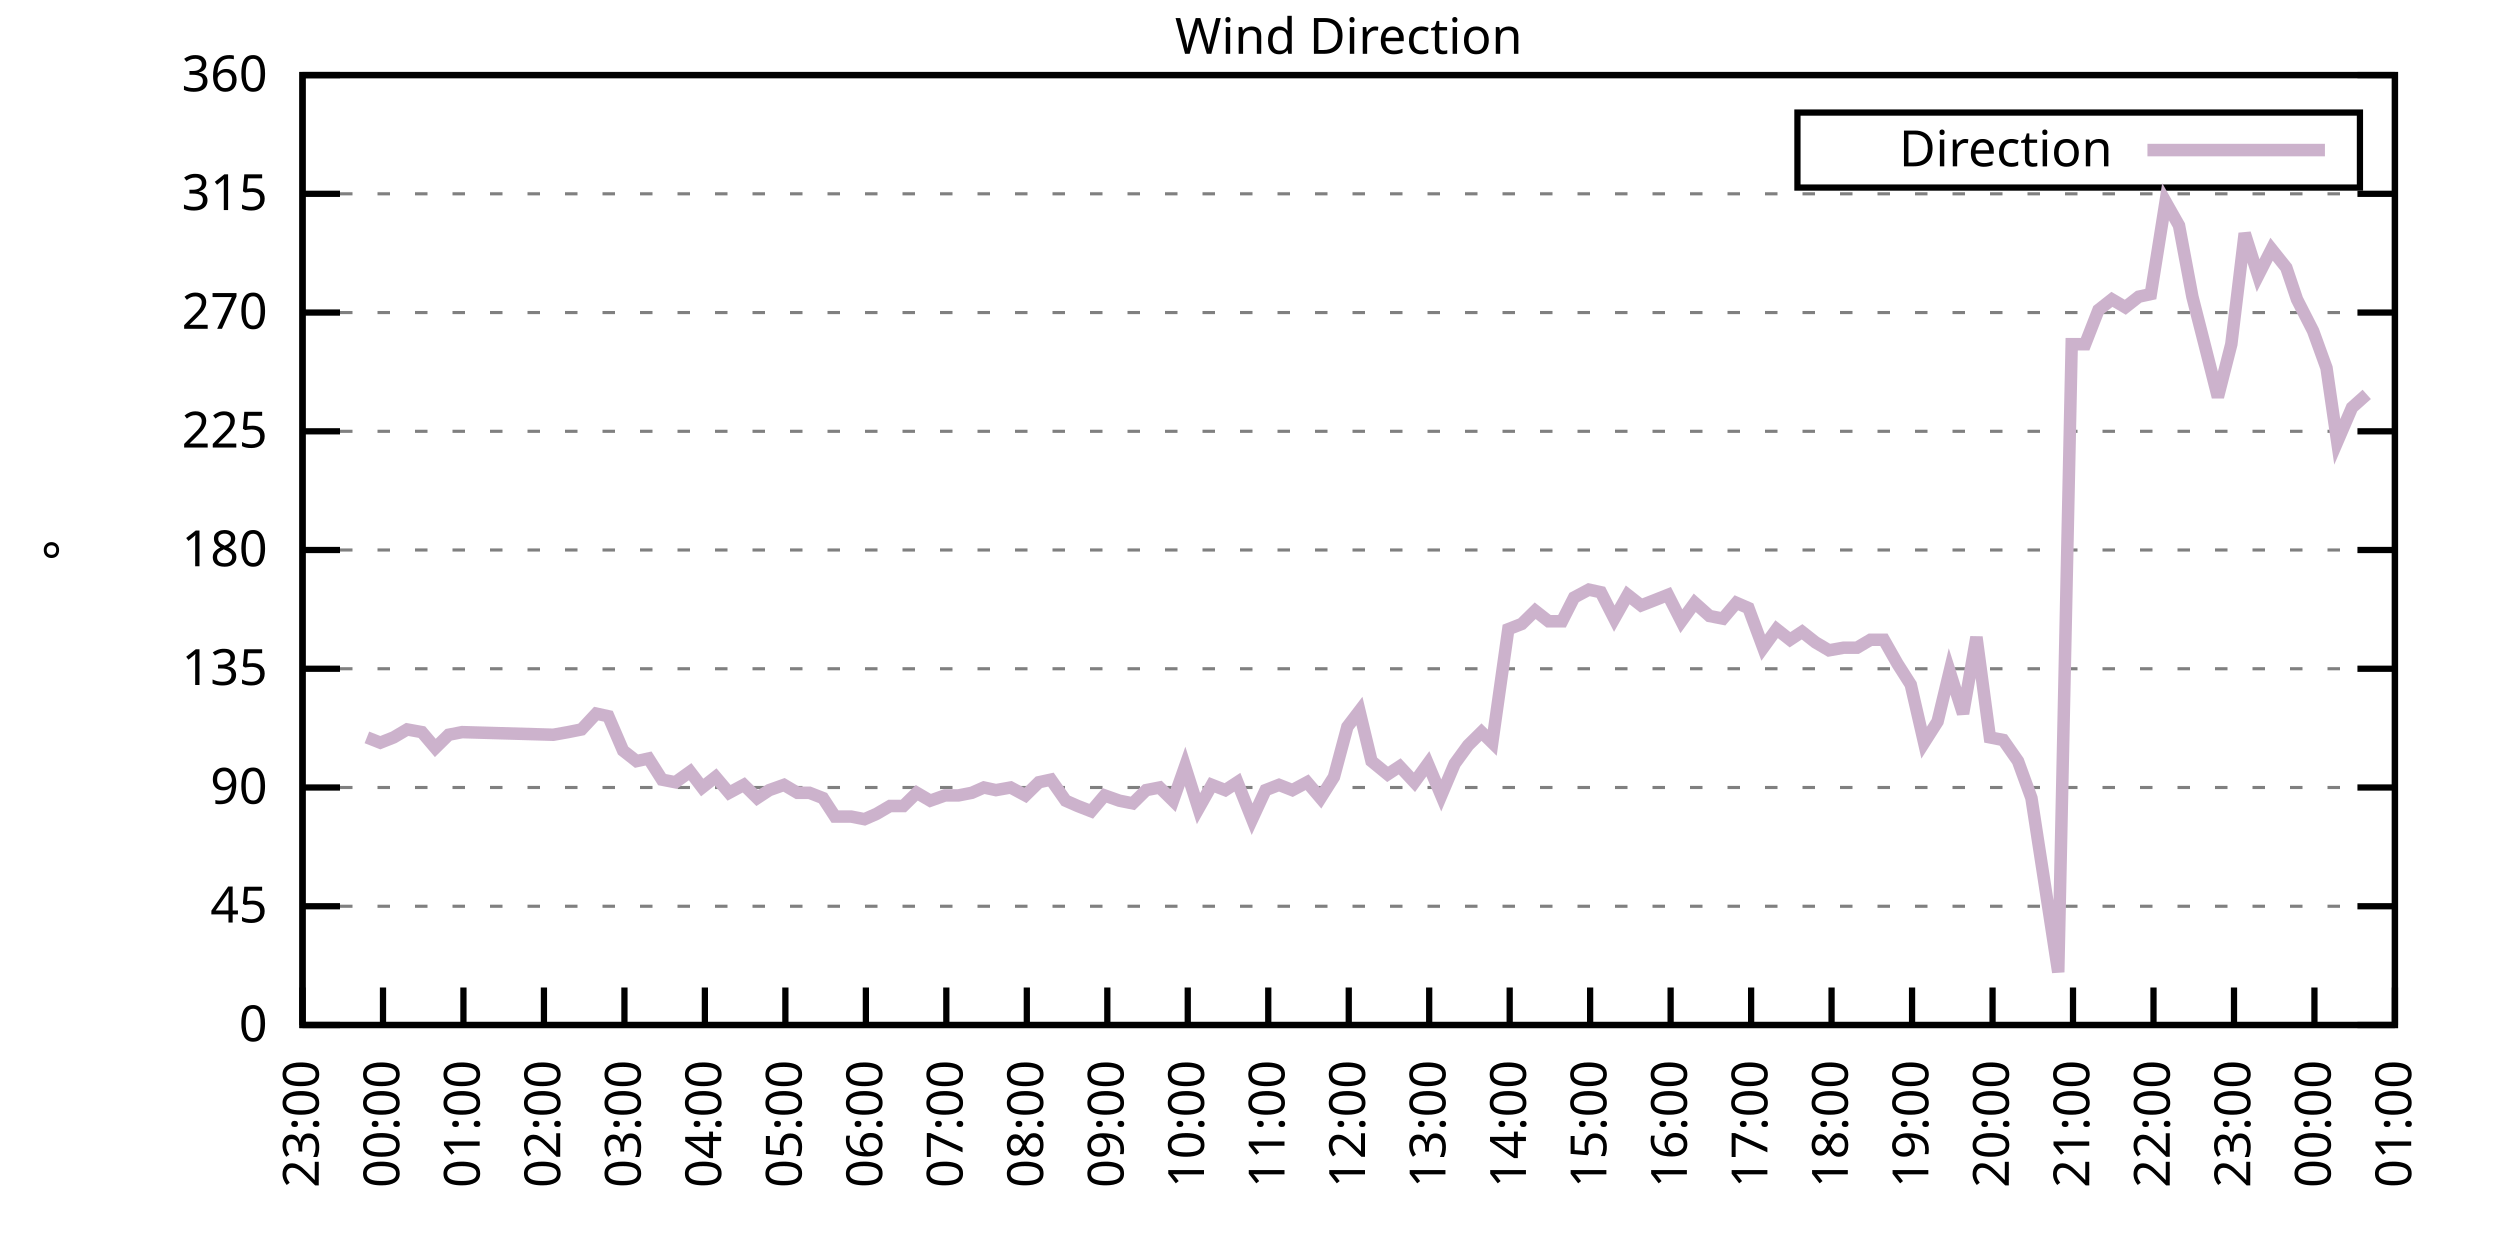
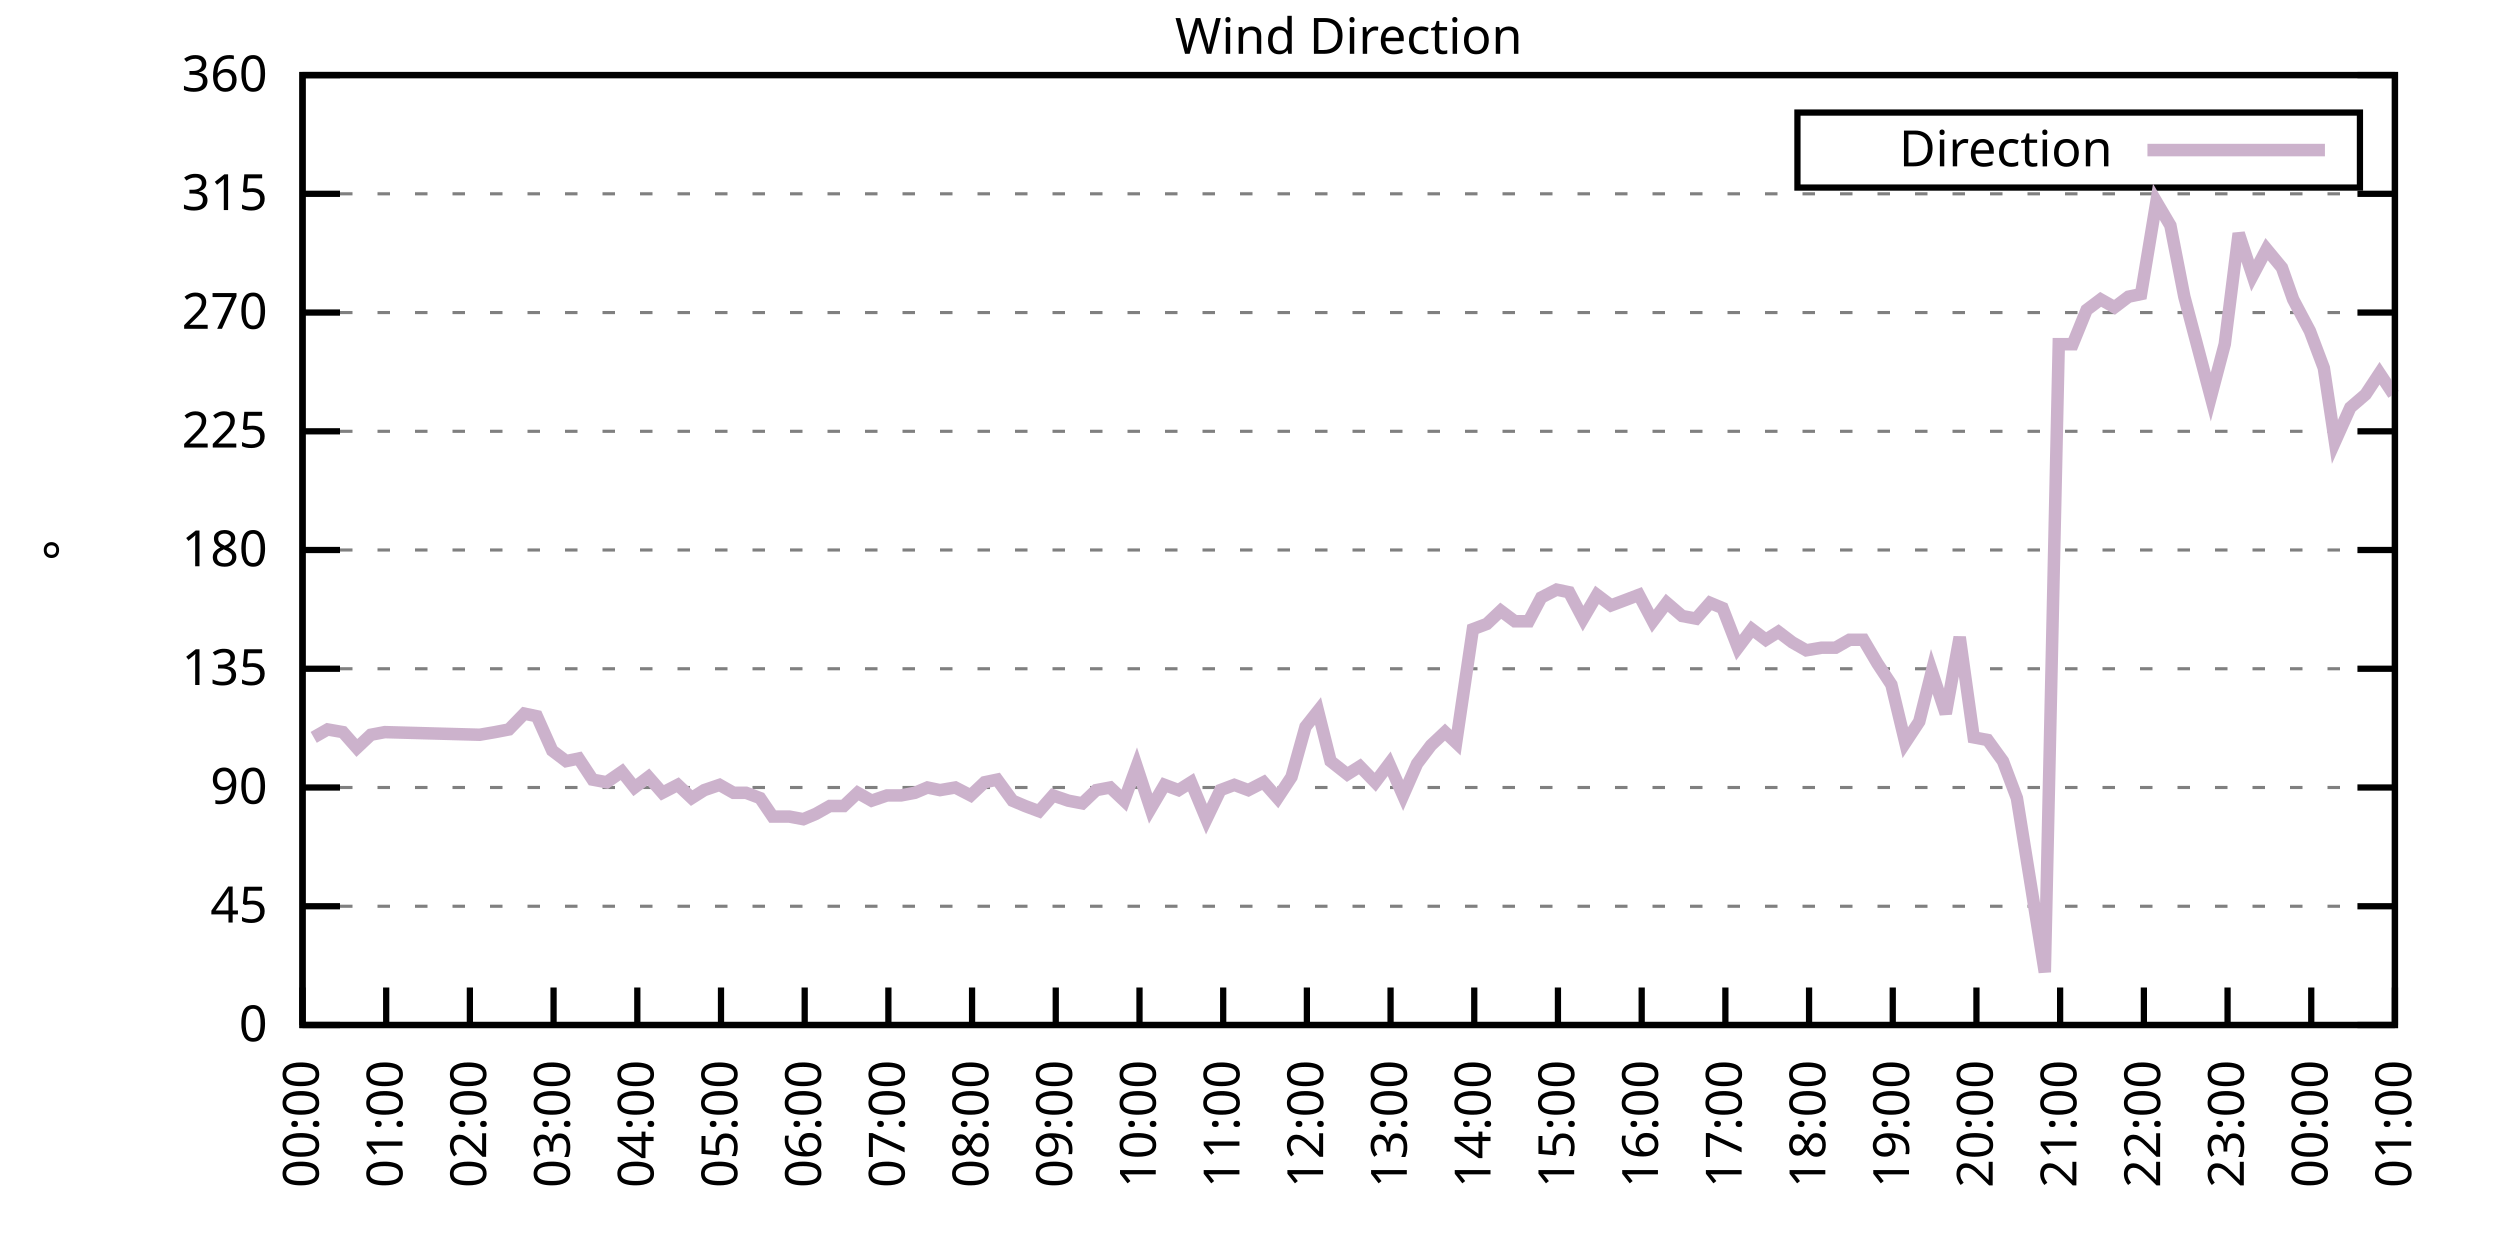
<svg xmlns="http://www.w3.org/2000/svg" xmlns:xlink="http://www.w3.org/1999/xlink" width="400" height="200" viewBox="0 0 400 200">
  <g id="gnuplot_canvas">
    <rect x="0" y="0" width="400" height="200" fill="none" />
    <defs>
      <circle id="gpDot" r="0.5" stroke-width="0.5" stroke="currentColor" />
      <path id="gpPt0" stroke-width="0.333" stroke="currentColor" d="M-1,0 h2 M0,-1 v2" />
      <path id="gpPt1" stroke-width="0.333" stroke="currentColor" d="M-1,-1 L1,1 M1,-1 L-1,1" />
      <path id="gpPt2" stroke-width="0.333" stroke="currentColor" d="M-1,0 L1,0 M0,-1 L0,1 M-1,-1 L1,1 M-1,1 L1,-1" />
      <rect id="gpPt3" stroke-width="0.333" stroke="currentColor" x="-1" y="-1" width="2" height="2" />
      <rect id="gpPt4" stroke-width="0.333" stroke="currentColor" fill="currentColor" x="-1" y="-1" width="2" height="2" />
      <circle id="gpPt5" stroke-width="0.333" stroke="currentColor" cx="0" cy="0" r="1" />
      <use xlink:href="#gpPt5" id="gpPt6" fill="currentColor" stroke="none" />
      <path id="gpPt7" stroke-width="0.333" stroke="currentColor" d="M0,-1.33 L-1.33,0.67 L1.33,0.67 z" />
      <use xlink:href="#gpPt7" id="gpPt8" fill="currentColor" stroke="none" />
      <use xlink:href="#gpPt7" id="gpPt9" stroke="currentColor" transform="rotate(180)" />
      <use xlink:href="#gpPt9" id="gpPt10" fill="currentColor" stroke="none" />
      <use xlink:href="#gpPt3" id="gpPt11" stroke="currentColor" transform="rotate(45)" />
      <use xlink:href="#gpPt11" id="gpPt12" fill="currentColor" stroke="none" />
      <path id="gpPt13" stroke-width="0.333" stroke="currentColor" d="M0,1.330 L1.265,0.411 L0.782,-1.067 L-0.782,-1.076 L-1.265,0.411 z" />
      <use xlink:href="#gpPt13" id="gpPt14" fill="currentColor" stroke="none" />
      <filter id="textbox" filterUnits="objectBoundingBox" x="0" y="0" height="1" width="1">
        <feFlood flood-color="white" flood-opacity="1" result="bgnd" />
        <feComposite in="SourceGraphic" in2="bgnd" operator="atop" />
      </filter>
      <filter id="greybox" filterUnits="objectBoundingBox" x="0" y="0" height="1" width="1">
        <feFlood flood-color="lightgrey" flood-opacity="1" result="grey" />
        <feComposite in="SourceGraphic" in2="grey" operator="atop" />
      </filter>
    </defs>
    <g fill="none" color="white" stroke="currentColor" stroke-width="1.00" stroke-linecap="butt" stroke-linejoin="miter">
</g>
    <g fill="none" color="black" stroke="currentColor" stroke-width="1.00" stroke-linecap="butt" stroke-linejoin="miter">
      <g stroke="none" shape-rendering="crispEdges">
        <polygon fill="rgb(255, 255, 255)" points="48.40,164.00 383.18,164.00 383.18,12.02 48.40,12.02 " />
      </g>
    </g>
    <g fill="none" color="black" stroke="currentColor" stroke-width="1.00" stroke-linecap="butt" stroke-linejoin="miter">
</g>
    <g fill="none" color="black" stroke="black" stroke-width="0.50" stroke-linecap="butt" stroke-linejoin="miter">
</g>
    <g fill="none" color="gray" stroke="currentColor" stroke-width="0.50" stroke-linecap="butt" stroke-linejoin="miter">
      <path stroke="gray" stroke-dasharray="2,4" class="gridline" d="M48.40,164.00 L383.19,164.00  " />
    </g>
    <g fill="none" color="gray" stroke="gray" stroke-width="1.00" stroke-linecap="butt" stroke-linejoin="miter">
</g>
    <g fill="none" color="black" stroke="currentColor" stroke-width="1.00" stroke-linecap="butt" stroke-linejoin="miter">
      <path stroke="black" d="M48.40,164.00 L54.40,164.00 M383.19,164.00 L377.19,164.00  " />
      <g transform="translate(42.80,166.60)" stroke="none" fill="black" font-family="Sans" font-size="8.00" text-anchor="end">
        <text>
          <tspan font-family="Sans"> 0</tspan>
        </text>
      </g>
    </g>
    <g fill="none" color="black" stroke="currentColor" stroke-width="1.00" stroke-linecap="butt" stroke-linejoin="miter">
</g>
    <g fill="none" color="black" stroke="black" stroke-width="0.50" stroke-linecap="butt" stroke-linejoin="miter">
</g>
    <g fill="none" color="gray" stroke="currentColor" stroke-width="0.50" stroke-linecap="butt" stroke-linejoin="miter">
      <path stroke="gray" stroke-dasharray="2,4" class="gridline" d="M48.40,145.00 L383.19,145.00  " />
    </g>
    <g fill="none" color="gray" stroke="gray" stroke-width="1.00" stroke-linecap="butt" stroke-linejoin="miter">
</g>
    <g fill="none" color="black" stroke="currentColor" stroke-width="1.00" stroke-linecap="butt" stroke-linejoin="miter">
      <path stroke="black" d="M48.40,145.00 L54.40,145.00 M383.19,145.00 L377.19,145.00  " />
      <g transform="translate(42.80,147.60)" stroke="none" fill="black" font-family="Sans" font-size="8.00" text-anchor="end">
        <text>
          <tspan font-family="Sans"> 45</tspan>
        </text>
      </g>
    </g>
    <g fill="none" color="black" stroke="currentColor" stroke-width="1.00" stroke-linecap="butt" stroke-linejoin="miter">
</g>
    <g fill="none" color="black" stroke="black" stroke-width="0.50" stroke-linecap="butt" stroke-linejoin="miter">
</g>
    <g fill="none" color="gray" stroke="currentColor" stroke-width="0.50" stroke-linecap="butt" stroke-linejoin="miter">
      <path stroke="gray" stroke-dasharray="2,4" class="gridline" d="M48.40,126.00 L383.19,126.00  " />
    </g>
    <g fill="none" color="gray" stroke="gray" stroke-width="1.00" stroke-linecap="butt" stroke-linejoin="miter">
</g>
    <g fill="none" color="black" stroke="currentColor" stroke-width="1.00" stroke-linecap="butt" stroke-linejoin="miter">
      <path stroke="black" d="M48.40,126.00 L54.40,126.00 M383.19,126.00 L377.19,126.00  " />
      <g transform="translate(42.80,128.60)" stroke="none" fill="black" font-family="Sans" font-size="8.00" text-anchor="end">
        <text>
          <tspan font-family="Sans"> 90</tspan>
        </text>
      </g>
    </g>
    <g fill="none" color="black" stroke="currentColor" stroke-width="1.00" stroke-linecap="butt" stroke-linejoin="miter">
</g>
    <g fill="none" color="black" stroke="black" stroke-width="0.50" stroke-linecap="butt" stroke-linejoin="miter">
</g>
    <g fill="none" color="gray" stroke="currentColor" stroke-width="0.50" stroke-linecap="butt" stroke-linejoin="miter">
      <path stroke="gray" stroke-dasharray="2,4" class="gridline" d="M48.40,107.00 L383.19,107.00  " />
    </g>
    <g fill="none" color="gray" stroke="gray" stroke-width="1.00" stroke-linecap="butt" stroke-linejoin="miter">
</g>
    <g fill="none" color="black" stroke="currentColor" stroke-width="1.00" stroke-linecap="butt" stroke-linejoin="miter">
      <path stroke="black" d="M48.40,107.00 L54.40,107.00 M383.19,107.00 L377.19,107.00  " />
      <g transform="translate(42.80,109.60)" stroke="none" fill="black" font-family="Sans" font-size="8.00" text-anchor="end">
        <text>
          <tspan font-family="Sans"> 135</tspan>
        </text>
      </g>
    </g>
    <g fill="none" color="black" stroke="currentColor" stroke-width="1.00" stroke-linecap="butt" stroke-linejoin="miter">
</g>
    <g fill="none" color="black" stroke="black" stroke-width="0.50" stroke-linecap="butt" stroke-linejoin="miter">
</g>
    <g fill="none" color="gray" stroke="currentColor" stroke-width="0.50" stroke-linecap="butt" stroke-linejoin="miter">
      <path stroke="gray" stroke-dasharray="2,4" class="gridline" d="M48.40,88.00 L383.19,88.00  " />
    </g>
    <g fill="none" color="gray" stroke="gray" stroke-width="1.00" stroke-linecap="butt" stroke-linejoin="miter">
</g>
    <g fill="none" color="black" stroke="currentColor" stroke-width="1.00" stroke-linecap="butt" stroke-linejoin="miter">
      <path stroke="black" d="M48.40,88.00 L54.40,88.00 M383.19,88.00 L377.19,88.00  " />
      <g transform="translate(42.80,90.60)" stroke="none" fill="black" font-family="Sans" font-size="8.00" text-anchor="end">
        <text>
          <tspan font-family="Sans"> 180</tspan>
        </text>
      </g>
    </g>
    <g fill="none" color="black" stroke="currentColor" stroke-width="1.00" stroke-linecap="butt" stroke-linejoin="miter">
</g>
    <g fill="none" color="black" stroke="black" stroke-width="0.50" stroke-linecap="butt" stroke-linejoin="miter">
</g>
    <g fill="none" color="gray" stroke="currentColor" stroke-width="0.50" stroke-linecap="butt" stroke-linejoin="miter">
      <path stroke="gray" stroke-dasharray="2,4" class="gridline" d="M48.40,69.01 L383.19,69.01  " />
    </g>
    <g fill="none" color="gray" stroke="gray" stroke-width="1.00" stroke-linecap="butt" stroke-linejoin="miter">
</g>
    <g fill="none" color="black" stroke="currentColor" stroke-width="1.00" stroke-linecap="butt" stroke-linejoin="miter">
      <path stroke="black" d="M48.40,69.01 L54.40,69.01 M383.19,69.01 L377.19,69.01  " />
      <g transform="translate(42.80,71.61)" stroke="none" fill="black" font-family="Sans" font-size="8.00" text-anchor="end">
        <text>
          <tspan font-family="Sans"> 225</tspan>
        </text>
      </g>
    </g>
    <g fill="none" color="black" stroke="currentColor" stroke-width="1.00" stroke-linecap="butt" stroke-linejoin="miter">
</g>
    <g fill="none" color="black" stroke="black" stroke-width="0.50" stroke-linecap="butt" stroke-linejoin="miter">
</g>
    <g fill="none" color="gray" stroke="currentColor" stroke-width="0.50" stroke-linecap="butt" stroke-linejoin="miter">
      <path stroke="gray" stroke-dasharray="2,4" class="gridline" d="M48.40,50.01 L383.19,50.01  " />
    </g>
    <g fill="none" color="gray" stroke="gray" stroke-width="1.00" stroke-linecap="butt" stroke-linejoin="miter">
</g>
    <g fill="none" color="black" stroke="currentColor" stroke-width="1.00" stroke-linecap="butt" stroke-linejoin="miter">
      <path stroke="black" d="M48.40,50.01 L54.40,50.01 M383.19,50.01 L377.19,50.01  " />
      <g transform="translate(42.80,52.61)" stroke="none" fill="black" font-family="Sans" font-size="8.00" text-anchor="end">
        <text>
          <tspan font-family="Sans"> 270</tspan>
        </text>
      </g>
    </g>
    <g fill="none" color="black" stroke="currentColor" stroke-width="1.00" stroke-linecap="butt" stroke-linejoin="miter">
</g>
    <g fill="none" color="black" stroke="black" stroke-width="0.50" stroke-linecap="butt" stroke-linejoin="miter">
</g>
    <g fill="none" color="gray" stroke="currentColor" stroke-width="0.50" stroke-linecap="butt" stroke-linejoin="miter">
      <path stroke="gray" stroke-dasharray="2,4" class="gridline" d="M48.40,31.01 L383.19,31.01  " />
    </g>
    <g fill="none" color="gray" stroke="gray" stroke-width="1.00" stroke-linecap="butt" stroke-linejoin="miter">
</g>
    <g fill="none" color="black" stroke="currentColor" stroke-width="1.00" stroke-linecap="butt" stroke-linejoin="miter">
      <path stroke="black" d="M48.40,31.01 L54.40,31.01 M383.19,31.01 L377.19,31.01  " />
      <g transform="translate(42.80,33.61)" stroke="none" fill="black" font-family="Sans" font-size="8.00" text-anchor="end">
        <text>
          <tspan font-family="Sans"> 315</tspan>
        </text>
      </g>
    </g>
    <g fill="none" color="black" stroke="currentColor" stroke-width="1.00" stroke-linecap="butt" stroke-linejoin="miter">
</g>
    <g fill="none" color="black" stroke="black" stroke-width="0.50" stroke-linecap="butt" stroke-linejoin="miter">
</g>
    <g fill="none" color="gray" stroke="currentColor" stroke-width="0.50" stroke-linecap="butt" stroke-linejoin="miter">
      <path stroke="gray" stroke-dasharray="2,4" class="gridline" d="M48.40,12.01 L383.19,12.01  " />
    </g>
    <g fill="none" color="gray" stroke="gray" stroke-width="1.00" stroke-linecap="butt" stroke-linejoin="miter">
</g>
    <g fill="none" color="black" stroke="currentColor" stroke-width="1.00" stroke-linecap="butt" stroke-linejoin="miter">
      <path stroke="black" d="M48.40,12.01 L54.40,12.01 M383.19,12.01 L377.19,12.01  " />
      <g transform="translate(42.80,14.61)" stroke="none" fill="black" font-family="Sans" font-size="8.00" text-anchor="end">
        <text>
          <tspan font-family="Sans"> 360</tspan>
        </text>
      </g>
    </g>
    <g fill="none" color="black" stroke="currentColor" stroke-width="1.00" stroke-linecap="butt" stroke-linejoin="miter">
      <path stroke="black" d="M48.40,164.00 L48.40,158.00  " />
      <g transform="translate(51.00,169.60) rotate(270.00)" stroke="none" fill="black" font-family="Sans" font-size="8.00" text-anchor="end">
        <text>
+           <tspan font-family="Sans">00:00</tspan>
+         </text>
+       </g>
+     </g>
+     <g fill="none" color="black" stroke="currentColor" stroke-width="1.00" stroke-linecap="butt" stroke-linejoin="miter">
+       <path stroke="black" d="M61.79,164.00 L61.79,158.00  " />
+       <g transform="translate(64.39,169.60) rotate(270.00)" stroke="none" fill="black" font-family="Sans" font-size="8.00" text-anchor="end">
+         <text>
+           <tspan font-family="Sans">01:00</tspan>
+         </text>
+       </g>
+     </g>
+     <g fill="none" color="black" stroke="currentColor" stroke-width="1.00" stroke-linecap="butt" stroke-linejoin="miter">
+       <path stroke="black" d="M75.18,164.00 L75.18,158.00  " />
+       <g transform="translate(77.78,169.60) rotate(270.00)" stroke="none" fill="black" font-family="Sans" font-size="8.00" text-anchor="end">
+         <text>
+           <tspan font-family="Sans">02:00</tspan>
+         </text>
+       </g>
+     </g>
+     <g fill="none" color="black" stroke="currentColor" stroke-width="1.00" stroke-linecap="butt" stroke-linejoin="miter">
+       <path stroke="black" d="M88.57,164.00 L88.57,158.00  " />
+       <g transform="translate(91.17,169.60) rotate(270.00)" stroke="none" fill="black" font-family="Sans" font-size="8.00" text-anchor="end">
+         <text>
+           <tspan font-family="Sans">03:00</tspan>
+         </text>
+       </g>
+     </g>
+     <g fill="none" color="black" stroke="currentColor" stroke-width="1.00" stroke-linecap="butt" stroke-linejoin="miter">
+       <path stroke="black" d="M101.97,164.00 L101.97,158.00  " />
+       <g transform="translate(104.57,169.60) rotate(270.00)" stroke="none" fill="black" font-family="Sans" font-size="8.00" text-anchor="end">
+         <text>
+           <tspan font-family="Sans">04:00</tspan>
+         </text>
+       </g>
+     </g>
+     <g fill="none" color="black" stroke="currentColor" stroke-width="1.00" stroke-linecap="butt" stroke-linejoin="miter">
+       <path stroke="black" d="M115.36,164.00 L115.36,158.00  " />
+       <g transform="translate(117.96,169.60) rotate(270.00)" stroke="none" fill="black" font-family="Sans" font-size="8.00" text-anchor="end">
+         <text>
+           <tspan font-family="Sans">05:00</tspan>
+         </text>
+       </g>
+     </g>
+     <g fill="none" color="black" stroke="currentColor" stroke-width="1.00" stroke-linecap="butt" stroke-linejoin="miter">
+       <path stroke="black" d="M128.75,164.00 L128.75,158.00  " />
+       <g transform="translate(131.35,169.60) rotate(270.00)" stroke="none" fill="black" font-family="Sans" font-size="8.00" text-anchor="end">
+         <text>
+           <tspan font-family="Sans">06:00</tspan>
+         </text>
+       </g>
+     </g>
+     <g fill="none" color="black" stroke="currentColor" stroke-width="1.00" stroke-linecap="butt" stroke-linejoin="miter">
+       <path stroke="black" d="M142.14,164.00 L142.14,158.00  " />
+       <g transform="translate(144.74,169.60) rotate(270.00)" stroke="none" fill="black" font-family="Sans" font-size="8.00" text-anchor="end">
+         <text>
+           <tspan font-family="Sans">07:00</tspan>
+         </text>
+       </g>
+     </g>
+     <g fill="none" color="black" stroke="currentColor" stroke-width="1.00" stroke-linecap="butt" stroke-linejoin="miter">
+       <path stroke="black" d="M155.53,164.00 L155.53,158.00  " />
+       <g transform="translate(158.13,169.60) rotate(270.00)" stroke="none" fill="black" font-family="Sans" font-size="8.00" text-anchor="end">
+         <text>
+           <tspan font-family="Sans">08:00</tspan>
+         </text>
+       </g>
+     </g>
+     <g fill="none" color="black" stroke="currentColor" stroke-width="1.00" stroke-linecap="butt" stroke-linejoin="miter">
+       <path stroke="black" d="M168.92,164.00 L168.92,158.00  " />
+       <g transform="translate(171.52,169.60) rotate(270.00)" stroke="none" fill="black" font-family="Sans" font-size="8.00" text-anchor="end">
+         <text>
+           <tspan font-family="Sans">09:00</tspan>
+         </text>
+       </g>
+     </g>
+     <g fill="none" color="black" stroke="currentColor" stroke-width="1.00" stroke-linecap="butt" stroke-linejoin="miter">
+       <path stroke="black" d="M182.32,164.00 L182.32,158.00  " />
+       <g transform="translate(184.92,169.60) rotate(270.00)" stroke="none" fill="black" font-family="Sans" font-size="8.00" text-anchor="end">
+         <text>
+           <tspan font-family="Sans">10:00</tspan>
+         </text>
+       </g>
+     </g>
+     <g fill="none" color="black" stroke="currentColor" stroke-width="1.00" stroke-linecap="butt" stroke-linejoin="miter">
+       <path stroke="black" d="M195.71,164.00 L195.71,158.00  " />
+       <g transform="translate(198.31,169.60) rotate(270.00)" stroke="none" fill="black" font-family="Sans" font-size="8.00" text-anchor="end">
+         <text>
+           <tspan font-family="Sans">11:00</tspan>
+         </text>
+       </g>
+     </g>
+     <g fill="none" color="black" stroke="currentColor" stroke-width="1.00" stroke-linecap="butt" stroke-linejoin="miter">
+       <path stroke="black" d="M209.10,164.00 L209.10,158.00  " />
+       <g transform="translate(211.70,169.60) rotate(270.00)" stroke="none" fill="black" font-family="Sans" font-size="8.00" text-anchor="end">
+         <text>
+           <tspan font-family="Sans">12:00</tspan>
+         </text>
+       </g>
+     </g>
+     <g fill="none" color="black" stroke="currentColor" stroke-width="1.00" stroke-linecap="butt" stroke-linejoin="miter">
+       <path stroke="black" d="M222.49,164.00 L222.49,158.00  " />
+       <g transform="translate(225.09,169.60) rotate(270.00)" stroke="none" fill="black" font-family="Sans" font-size="8.00" text-anchor="end">
+         <text>
+           <tspan font-family="Sans">13:00</tspan>
+         </text>
+       </g>
+     </g>
+     <g fill="none" color="black" stroke="currentColor" stroke-width="1.00" stroke-linecap="butt" stroke-linejoin="miter">
+       <path stroke="black" d="M235.88,164.00 L235.88,158.00  " />
+       <g transform="translate(238.48,169.60) rotate(270.00)" stroke="none" fill="black" font-family="Sans" font-size="8.00" text-anchor="end">
+         <text>
+           <tspan font-family="Sans">14:00</tspan>
+         </text>
+       </g>
+     </g>
+     <g fill="none" color="black" stroke="currentColor" stroke-width="1.00" stroke-linecap="butt" stroke-linejoin="miter">
+       <path stroke="black" d="M249.27,164.00 L249.27,158.00  " />
+       <g transform="translate(251.87,169.60) rotate(270.00)" stroke="none" fill="black" font-family="Sans" font-size="8.00" text-anchor="end">
+         <text>
+           <tspan font-family="Sans">15:00</tspan>
+         </text>
+       </g>
+     </g>
+     <g fill="none" color="black" stroke="currentColor" stroke-width="1.00" stroke-linecap="butt" stroke-linejoin="miter">
+       <path stroke="black" d="M262.67,164.00 L262.67,158.00  " />
+       <g transform="translate(265.27,169.60) rotate(270.00)" stroke="none" fill="black" font-family="Sans" font-size="8.00" text-anchor="end">
+         <text>
+           <tspan font-family="Sans">16:00</tspan>
+         </text>
+       </g>
+     </g>
+     <g fill="none" color="black" stroke="currentColor" stroke-width="1.00" stroke-linecap="butt" stroke-linejoin="miter">
+       <path stroke="black" d="M276.06,164.00 L276.06,158.00  " />
+       <g transform="translate(278.66,169.60) rotate(270.00)" stroke="none" fill="black" font-family="Sans" font-size="8.00" text-anchor="end">
+         <text>
+           <tspan font-family="Sans">17:00</tspan>
+         </text>
+       </g>
+     </g>
+     <g fill="none" color="black" stroke="currentColor" stroke-width="1.00" stroke-linecap="butt" stroke-linejoin="miter">
+       <path stroke="black" d="M289.45,164.00 L289.45,158.00  " />
+       <g transform="translate(292.05,169.60) rotate(270.00)" stroke="none" fill="black" font-family="Sans" font-size="8.00" text-anchor="end">
+         <text>
+           <tspan font-family="Sans">18:00</tspan>
+         </text>
+       </g>
+     </g>
+     <g fill="none" color="black" stroke="currentColor" stroke-width="1.00" stroke-linecap="butt" stroke-linejoin="miter">
+       <path stroke="black" d="M302.84,164.00 L302.84,158.00  " />
+       <g transform="translate(305.44,169.60) rotate(270.00)" stroke="none" fill="black" font-family="Sans" font-size="8.00" text-anchor="end">
+         <text>
+           <tspan font-family="Sans">19:00</tspan>
+         </text>
+       </g>
+     </g>
+     <g fill="none" color="black" stroke="currentColor" stroke-width="1.00" stroke-linecap="butt" stroke-linejoin="miter">
+       <path stroke="black" d="M316.23,164.00 L316.23,158.00  " />
+       <g transform="translate(318.83,169.60) rotate(270.00)" stroke="none" fill="black" font-family="Sans" font-size="8.00" text-anchor="end">
+         <text>
+           <tspan font-family="Sans">20:00</tspan>
+         </text>
+       </g>
+     </g>
+     <g fill="none" color="black" stroke="currentColor" stroke-width="1.00" stroke-linecap="butt" stroke-linejoin="miter">
+       <path stroke="black" d="M329.62,164.00 L329.62,158.00  " />
+       <g transform="translate(332.22,169.60) rotate(270.00)" stroke="none" fill="black" font-family="Sans" font-size="8.00" text-anchor="end">
+         <text>
+           <tspan font-family="Sans">21:00</tspan>
+         </text>
+       </g>
+     </g>
+     <g fill="none" color="black" stroke="currentColor" stroke-width="1.00" stroke-linecap="butt" stroke-linejoin="miter">
+       <path stroke="black" d="M343.02,164.00 L343.02,158.00  " />
+       <g transform="translate(345.62,169.60) rotate(270.00)" stroke="none" fill="black" font-family="Sans" font-size="8.00" text-anchor="end">
+         <text>
+           <tspan font-family="Sans">22:00</tspan>
+         </text>
+       </g>
+     </g>
+     <g fill="none" color="black" stroke="currentColor" stroke-width="1.00" stroke-linecap="butt" stroke-linejoin="miter">
+       <path stroke="black" d="M356.41,164.00 L356.41,158.00  " />
+       <g transform="translate(359.01,169.60) rotate(270.00)" stroke="none" fill="black" font-family="Sans" font-size="8.00" text-anchor="end">
+         <text>
          <tspan font-family="Sans">23:00</tspan>
        </text>
      </g>
    </g>
    <g fill="none" color="black" stroke="currentColor" stroke-width="1.00" stroke-linecap="butt" stroke-linejoin="miter">
-       <path stroke="black" d="M61.28,164.00 L61.28,158.00  " />
-       <g transform="translate(63.88,169.60) rotate(270.00)" stroke="none" fill="black" font-family="Sans" font-size="8.00" text-anchor="end">
-         <text>
-           <tspan font-family="Sans">00:00</tspan>
-         </text>
-       </g>
-     </g>
-     <g fill="none" color="black" stroke="currentColor" stroke-width="1.00" stroke-linecap="butt" stroke-linejoin="miter">
-       <path stroke="black" d="M74.15,164.00 L74.15,158.00  " />
-       <g transform="translate(76.75,169.60) rotate(270.00)" stroke="none" fill="black" font-family="Sans" font-size="8.00" text-anchor="end">
-         <text>
-           <tspan font-family="Sans">01:00</tspan>
-         </text>
-       </g>
-     </g>
-     <g fill="none" color="black" stroke="currentColor" stroke-width="1.00" stroke-linecap="butt" stroke-linejoin="miter">
-       <path stroke="black" d="M87.03,164.00 L87.03,158.00  " />
-       <g transform="translate(89.63,169.60) rotate(270.00)" stroke="none" fill="black" font-family="Sans" font-size="8.00" text-anchor="end">
-         <text>
-           <tspan font-family="Sans">02:00</tspan>
-         </text>
-       </g>
-     </g>
-     <g fill="none" color="black" stroke="currentColor" stroke-width="1.00" stroke-linecap="butt" stroke-linejoin="miter">
-       <path stroke="black" d="M99.91,164.00 L99.91,158.00  " />
-       <g transform="translate(102.51,169.60) rotate(270.00)" stroke="none" fill="black" font-family="Sans" font-size="8.00" text-anchor="end">
-         <text>
-           <tspan font-family="Sans">03:00</tspan>
-         </text>
-       </g>
-     </g>
-     <g fill="none" color="black" stroke="currentColor" stroke-width="1.00" stroke-linecap="butt" stroke-linejoin="miter">
-       <path stroke="black" d="M112.78,164.00 L112.78,158.00  " />
-       <g transform="translate(115.38,169.60) rotate(270.00)" stroke="none" fill="black" font-family="Sans" font-size="8.00" text-anchor="end">
-         <text>
-           <tspan font-family="Sans">04:00</tspan>
-         </text>
-       </g>
-     </g>
-     <g fill="none" color="black" stroke="currentColor" stroke-width="1.00" stroke-linecap="butt" stroke-linejoin="miter">
-       <path stroke="black" d="M125.66,164.00 L125.66,158.00  " />
-       <g transform="translate(128.26,169.60) rotate(270.00)" stroke="none" fill="black" font-family="Sans" font-size="8.00" text-anchor="end">
-         <text>
-           <tspan font-family="Sans">05:00</tspan>
-         </text>
-       </g>
-     </g>
-     <g fill="none" color="black" stroke="currentColor" stroke-width="1.00" stroke-linecap="butt" stroke-linejoin="miter">
-       <path stroke="black" d="M138.54,164.00 L138.54,158.00  " />
-       <g transform="translate(141.14,169.60) rotate(270.00)" stroke="none" fill="black" font-family="Sans" font-size="8.00" text-anchor="end">
-         <text>
-           <tspan font-family="Sans">06:00</tspan>
-         </text>
-       </g>
-     </g>
-     <g fill="none" color="black" stroke="currentColor" stroke-width="1.00" stroke-linecap="butt" stroke-linejoin="miter">
-       <path stroke="black" d="M151.41,164.00 L151.41,158.00  " />
-       <g transform="translate(154.01,169.60) rotate(270.00)" stroke="none" fill="black" font-family="Sans" font-size="8.00" text-anchor="end">
-         <text>
-           <tspan font-family="Sans">07:00</tspan>
-         </text>
-       </g>
-     </g>
-     <g fill="none" color="black" stroke="currentColor" stroke-width="1.00" stroke-linecap="butt" stroke-linejoin="miter">
-       <path stroke="black" d="M164.29,164.00 L164.29,158.00  " />
-       <g transform="translate(166.89,169.60) rotate(270.00)" stroke="none" fill="black" font-family="Sans" font-size="8.00" text-anchor="end">
-         <text>
-           <tspan font-family="Sans">08:00</tspan>
-         </text>
-       </g>
-     </g>
-     <g fill="none" color="black" stroke="currentColor" stroke-width="1.00" stroke-linecap="butt" stroke-linejoin="miter">
-       <path stroke="black" d="M177.17,164.00 L177.17,158.00  " />
-       <g transform="translate(179.77,169.60) rotate(270.00)" stroke="none" fill="black" font-family="Sans" font-size="8.00" text-anchor="end">
-         <text>
-           <tspan font-family="Sans">09:00</tspan>
-         </text>
-       </g>
-     </g>
-     <g fill="none" color="black" stroke="currentColor" stroke-width="1.00" stroke-linecap="butt" stroke-linejoin="miter">
-       <path stroke="black" d="M190.04,164.00 L190.04,158.00  " />
-       <g transform="translate(192.64,169.60) rotate(270.00)" stroke="none" fill="black" font-family="Sans" font-size="8.00" text-anchor="end">
-         <text>
-           <tspan font-family="Sans">10:00</tspan>
-         </text>
-       </g>
-     </g>
-     <g fill="none" color="black" stroke="currentColor" stroke-width="1.00" stroke-linecap="butt" stroke-linejoin="miter">
-       <path stroke="black" d="M202.92,164.00 L202.92,158.00  " />
-       <g transform="translate(205.52,169.60) rotate(270.00)" stroke="none" fill="black" font-family="Sans" font-size="8.00" text-anchor="end">
-         <text>
-           <tspan font-family="Sans">11:00</tspan>
-         </text>
-       </g>
-     </g>
-     <g fill="none" color="black" stroke="currentColor" stroke-width="1.00" stroke-linecap="butt" stroke-linejoin="miter">
-       <path stroke="black" d="M215.80,164.00 L215.80,158.00  " />
-       <g transform="translate(218.40,169.60) rotate(270.00)" stroke="none" fill="black" font-family="Sans" font-size="8.00" text-anchor="end">
-         <text>
-           <tspan font-family="Sans">12:00</tspan>
-         </text>
-       </g>
-     </g>
-     <g fill="none" color="black" stroke="currentColor" stroke-width="1.00" stroke-linecap="butt" stroke-linejoin="miter">
-       <path stroke="black" d="M228.67,164.00 L228.67,158.00  " />
-       <g transform="translate(231.27,169.60) rotate(270.00)" stroke="none" fill="black" font-family="Sans" font-size="8.00" text-anchor="end">
-         <text>
-           <tspan font-family="Sans">13:00</tspan>
-         </text>
-       </g>
-     </g>
-     <g fill="none" color="black" stroke="currentColor" stroke-width="1.00" stroke-linecap="butt" stroke-linejoin="miter">
-       <path stroke="black" d="M241.55,164.00 L241.55,158.00  " />
-       <g transform="translate(244.15,169.60) rotate(270.00)" stroke="none" fill="black" font-family="Sans" font-size="8.00" text-anchor="end">
-         <text>
-           <tspan font-family="Sans">14:00</tspan>
-         </text>
-       </g>
-     </g>
-     <g fill="none" color="black" stroke="currentColor" stroke-width="1.00" stroke-linecap="butt" stroke-linejoin="miter">
-       <path stroke="black" d="M254.42,164.00 L254.42,158.00  " />
-       <g transform="translate(257.02,169.60) rotate(270.00)" stroke="none" fill="black" font-family="Sans" font-size="8.00" text-anchor="end">
-         <text>
-           <tspan font-family="Sans">15:00</tspan>
-         </text>
-       </g>
-     </g>
-     <g fill="none" color="black" stroke="currentColor" stroke-width="1.00" stroke-linecap="butt" stroke-linejoin="miter">
-       <path stroke="black" d="M267.30,164.00 L267.30,158.00  " />
-       <g transform="translate(269.90,169.60) rotate(270.00)" stroke="none" fill="black" font-family="Sans" font-size="8.00" text-anchor="end">
-         <text>
-           <tspan font-family="Sans">16:00</tspan>
-         </text>
-       </g>
-     </g>
-     <g fill="none" color="black" stroke="currentColor" stroke-width="1.00" stroke-linecap="butt" stroke-linejoin="miter">
-       <path stroke="black" d="M280.18,164.00 L280.18,158.00  " />
-       <g transform="translate(282.78,169.60) rotate(270.00)" stroke="none" fill="black" font-family="Sans" font-size="8.00" text-anchor="end">
-         <text>
-           <tspan font-family="Sans">17:00</tspan>
-         </text>
-       </g>
-     </g>
-     <g fill="none" color="black" stroke="currentColor" stroke-width="1.00" stroke-linecap="butt" stroke-linejoin="miter">
-       <path stroke="black" d="M293.05,164.00 L293.05,158.00  " />
-       <g transform="translate(295.65,169.60) rotate(270.00)" stroke="none" fill="black" font-family="Sans" font-size="8.00" text-anchor="end">
-         <text>
-           <tspan font-family="Sans">18:00</tspan>
-         </text>
-       </g>
-     </g>
-     <g fill="none" color="black" stroke="currentColor" stroke-width="1.00" stroke-linecap="butt" stroke-linejoin="miter">
-       <path stroke="black" d="M305.93,164.00 L305.93,158.00  " />
-       <g transform="translate(308.53,169.60) rotate(270.00)" stroke="none" fill="black" font-family="Sans" font-size="8.00" text-anchor="end">
-         <text>
-           <tspan font-family="Sans">19:00</tspan>
-         </text>
-       </g>
-     </g>
-     <g fill="none" color="black" stroke="currentColor" stroke-width="1.00" stroke-linecap="butt" stroke-linejoin="miter">
-       <path stroke="black" d="M318.81,164.00 L318.81,158.00  " />
-       <g transform="translate(321.41,169.60) rotate(270.00)" stroke="none" fill="black" font-family="Sans" font-size="8.00" text-anchor="end">
-         <text>
-           <tspan font-family="Sans">20:00</tspan>
-         </text>
-       </g>
-     </g>
-     <g fill="none" color="black" stroke="currentColor" stroke-width="1.00" stroke-linecap="butt" stroke-linejoin="miter">
-       <path stroke="black" d="M331.68,164.00 L331.68,158.00  " />
-       <g transform="translate(334.28,169.60) rotate(270.00)" stroke="none" fill="black" font-family="Sans" font-size="8.00" text-anchor="end">
-         <text>
-           <tspan font-family="Sans">21:00</tspan>
-         </text>
-       </g>
-     </g>
-     <g fill="none" color="black" stroke="currentColor" stroke-width="1.00" stroke-linecap="butt" stroke-linejoin="miter">
-       <path stroke="black" d="M344.56,164.00 L344.56,158.00  " />
-       <g transform="translate(347.16,169.60) rotate(270.00)" stroke="none" fill="black" font-family="Sans" font-size="8.00" text-anchor="end">
-         <text>
-           <tspan font-family="Sans">22:00</tspan>
-         </text>
-       </g>
-     </g>
-     <g fill="none" color="black" stroke="currentColor" stroke-width="1.00" stroke-linecap="butt" stroke-linejoin="miter">
-       <path stroke="black" d="M357.44,164.00 L357.44,158.00  " />
-       <g transform="translate(360.04,169.60) rotate(270.00)" stroke="none" fill="black" font-family="Sans" font-size="8.00" text-anchor="end">
-         <text>
-           <tspan font-family="Sans">23:00</tspan>
-         </text>
-       </g>
-     </g>
-     <g fill="none" color="black" stroke="currentColor" stroke-width="1.00" stroke-linecap="butt" stroke-linejoin="miter">
-       <path stroke="black" d="M370.31,164.00 L370.31,158.00  " />
-       <g transform="translate(372.91,169.60) rotate(270.00)" stroke="none" fill="black" font-family="Sans" font-size="8.00" text-anchor="end">
+       <path stroke="black" d="M369.80,164.00 L369.80,158.00  " />
+       <g transform="translate(372.40,169.60) rotate(270.00)" stroke="none" fill="black" font-family="Sans" font-size="8.00" text-anchor="end">
        <text>
          <tspan font-family="Sans">00:00</tspan>
        </text>
      </g>
    </g>
    <g fill="none" color="black" stroke="currentColor" stroke-width="1.00" stroke-linecap="butt" stroke-linejoin="miter">
      <path stroke="black" d="M383.19,164.00 L383.19,158.00  " />
      <g transform="translate(385.79,169.60) rotate(270.00)" stroke="none" fill="black" font-family="Sans" font-size="8.00" text-anchor="end">
        <text>
          <tspan font-family="Sans">01:00</tspan>
        </text>
      </g>
    </g>
    <g fill="none" color="black" stroke="currentColor" stroke-width="1.00" stroke-linecap="butt" stroke-linejoin="miter">
</g>
    <g fill="none" color="black" stroke="currentColor" stroke-width="1.00" stroke-linecap="butt" stroke-linejoin="miter">
      <path stroke="black" d="M48.40,12.01 L48.40,164.00 L383.19,164.00 L383.19,12.01 L48.40,12.01 Z  " />
    </g>
    <g fill="none" color="black" stroke="currentColor" stroke-width="1.00" stroke-linecap="butt" stroke-linejoin="miter">
</g>
    <g fill="none" color="black" stroke="currentColor" stroke-width="1.00" stroke-linecap="butt" stroke-linejoin="miter">
      <path stroke="black" d="M287.59,30.01 L287.59,18.01 L377.59,18.01 L377.59,30.01 L287.59,30.01 Z  " />
    </g>
    <g id="Wind_direction_plot_1">
      <g fill="none" color="white" stroke="black" stroke-width="2.00" stroke-linecap="butt" stroke-linejoin="miter">
</g>
      <g fill="none" color="black" stroke="currentColor" stroke-width="2.00" stroke-linecap="butt" stroke-linejoin="miter">
        <g transform="translate(337.99,26.61)" stroke="none" fill="black" font-family="Sans" font-size="8.00" text-anchor="end">
          <text>
            <tspan font-family="Sans">Direction</tspan>
          </text>
        </g>
      </g>
      <g fill="none" color="black" stroke="currentColor" stroke-width="2.00" stroke-linecap="butt" stroke-linejoin="miter">
-         <path stroke="rgb(204, 178, 204)" d="M343.59,24.01 L371.99,24.01 M58.70,117.98 L60.85,118.83 L62.99,117.98 L65.14,116.71 L67.50,117.14 L69.65,119.67   L71.79,117.56 L73.94,117.14 L88.53,117.56 L90.89,117.14 L93.04,116.71 L95.40,114.18 L97.33,114.60 L99.69,120.09   L101.84,121.78 L103.77,121.36 L105.92,124.74 L108.06,125.16 L110.42,123.47 L112.35,126.00 L114.50,124.31 L116.65,126.85   L119.01,125.58 L121.15,127.69 L123.08,126.42 L125.44,125.58 L127.59,126.85 L129.52,126.85 L131.67,127.69 L133.60,130.65   L136.18,130.65 L138.32,131.07 L140.25,130.22 L142.40,128.96 L144.54,128.96 L146.69,126.85 L148.84,128.11 L151.20,127.27   L153.34,127.27 L155.49,126.85 L157.42,126.00 L159.35,126.42 L161.71,126.00 L164.07,127.27 L166.22,125.16 L168.15,124.74   L170.51,128.11 L172.44,128.96 L174.59,129.80 L176.74,127.27 L179.10,128.11 L181.24,128.54 L183.39,126.42 L185.54,126.00   L187.68,128.11 L189.61,122.62 L191.76,129.38 L193.90,125.58 L196.05,126.42 L197.98,125.16 L200.34,131.07 L202.49,126.42   L204.64,125.58 L206.78,126.42 L209.14,125.16 L211.29,127.69 L213.43,124.31 L215.58,116.29 L217.51,113.76 L219.44,121.78   L222.02,123.89 L223.95,122.62 L226.31,125.16 L228.46,122.20 L230.60,127.27 L232.75,122.20 L234.90,119.25 L237.04,117.14   L238.76,118.83 L241.33,100.67 L243.48,99.83 L245.63,97.72 L247.77,99.40 L249.92,99.40 L251.85,95.60 L254.21,94.34   L256.14,94.76 L258.29,98.98 L260.43,95.18 L262.58,96.87 L264.73,96.03 L266.87,95.18 L269.02,99.40 L271.16,96.45   L273.52,98.56 L275.67,98.98 L277.82,96.45 L279.75,97.29 L282.11,103.63 L284.26,100.67 L286.40,102.36 L288.33,101.09   L290.48,102.78 L292.63,104.05 L294.99,103.63 L297.13,103.63 L299.28,102.36 L301.42,102.36 L303.57,106.16 L305.72,109.54   L307.86,118.83 L310.01,115.45 L311.94,107.43 L314.09,114.18 L316.23,101.94 L318.38,117.98 L320.52,118.40 L322.88,121.78   L325.03,127.69 L327.18,141.62 L329.32,155.56 L331.47,55.07 L333.62,55.07 L335.76,49.59 L337.91,47.90 L340.05,49.16   L342.20,47.47 L344.13,47.05 L346.49,32.28 L348.64,36.08 L350.78,47.47 L352.72,55.07 L354.86,63.52 L357.01,55.07   L359.15,37.34 L361.30,44.10 L363.45,39.87 L365.81,42.83 L367.52,47.90 L370.10,52.96 L372.24,58.87 L373.96,70.70   L376.32,65.21 L378.68,63.10  " />
+         <path stroke="rgb(204, 178, 204)" d="M343.59,24.01 L371.99,24.01 M50.19,117.98 L52.42,116.71 L54.87,117.14 L57.10,119.67 L59.34,117.56 L61.57,117.14   L76.75,117.56 L79.20,117.14 L81.43,116.71 L83.89,114.18 L85.90,114.60 L88.35,120.09 L90.58,121.78 L92.59,121.36   L94.82,124.74 L97.06,125.16 L99.51,123.47 L101.52,126.00 L103.75,124.31 L105.98,126.85 L108.44,125.58 L110.67,127.69   L112.68,126.42 L115.13,125.58 L117.37,126.85 L119.38,126.85 L121.61,127.69 L123.62,130.65 L126.29,130.65 L128.53,131.07   L130.54,130.22 L132.77,128.96 L135.00,128.96 L137.23,126.85 L139.46,128.11 L141.92,127.27 L144.15,127.27 L146.38,126.85   L148.39,126.00 L150.40,126.42 L152.85,126.00 L155.31,127.27 L157.54,125.16 L159.55,124.74 L162.01,128.11 L164.01,128.96   L166.25,129.80 L168.48,127.27 L170.93,128.11 L173.17,128.54 L175.40,126.42 L177.63,126.00 L179.86,128.11 L181.87,122.62   L184.10,129.38 L186.33,125.58 L188.57,126.42 L190.57,125.16 L193.03,131.07 L195.26,126.42 L197.49,125.58 L199.73,126.42   L202.18,125.16 L204.41,127.69 L206.64,124.31 L208.88,116.29 L210.88,113.76 L212.89,121.78 L215.57,123.89 L217.58,122.62   L220.04,125.16 L222.27,122.20 L224.50,127.27 L226.73,122.20 L228.96,119.25 L231.20,117.14 L232.98,118.83 L235.66,100.67   L237.89,99.83 L240.12,97.72 L242.36,99.40 L244.59,99.40 L246.60,95.60 L249.05,94.34 L251.06,94.76 L253.29,98.98   L255.52,95.18 L257.76,96.87 L259.99,96.03 L262.22,95.18 L264.45,99.40 L266.68,96.45 L269.14,98.56 L271.37,98.98   L273.60,96.45 L275.61,97.29 L278.07,103.63 L280.30,100.67 L282.53,102.36 L284.54,101.09 L286.77,102.78 L289.00,104.05   L291.46,103.63 L293.69,103.63 L295.92,102.36 L298.15,102.36 L300.39,106.16 L302.62,109.54 L304.85,118.83 L307.08,115.45   L309.09,107.43 L311.32,114.18 L313.55,101.94 L315.79,117.98 L318.02,118.40 L320.47,121.78 L322.70,127.69 L324.94,141.62   L327.17,155.56 L329.40,55.07 L331.63,55.07 L333.86,49.59 L336.10,47.90 L338.33,49.16 L340.56,47.47 L342.57,47.05   L345.02,32.28 L347.26,36.08 L349.49,47.47 L351.50,55.07 L353.73,63.52 L355.96,55.07 L358.19,37.34 L360.42,44.10   L362.66,39.87 L365.11,42.83 L366.90,47.90 L369.58,52.96 L371.81,58.87 L373.59,70.70 L376.05,65.21 L378.50,63.10   L380.73,59.72 L382.97,63.10  " />
      </g>
    </g>
    <g fill="none" color="black" stroke="currentColor" stroke-width="2.00" stroke-linecap="butt" stroke-linejoin="miter">
</g>
    <g fill="none" color="black" stroke="black" stroke-width="1.00" stroke-linecap="butt" stroke-linejoin="miter">
</g>
    <g fill="none" color="black" stroke="currentColor" stroke-width="1.00" stroke-linecap="butt" stroke-linejoin="miter">
      <path stroke="black" d="M48.40,12.01 L48.40,164.00 L383.19,164.00 L383.19,12.01 L48.40,12.01 Z  " />
      <g transform="translate(12.80,88.01) rotate(270.00)" stroke="none" fill="black" font-family="Sans" font-size="8.00" text-anchor="middle">
        <text>
          <tspan font-family="Sans">°</tspan>
        </text>
      </g>
    </g>
    <g fill="none" color="black" stroke="currentColor" stroke-width="1.00" stroke-linecap="butt" stroke-linejoin="miter">
</g>
    <g fill="none" color="black" stroke="currentColor" stroke-width="1.00" stroke-linecap="butt" stroke-linejoin="miter">
      <g transform="translate(215.79,8.61)" stroke="none" fill="black" font-family="Sans" font-size="8.00" text-anchor="middle">
        <text>
          <tspan font-family="Sans">Wind Direction</tspan>
        </text>
      </g>
    </g>
    <g fill="none" color="black" stroke="currentColor" stroke-width="1.00" stroke-linecap="butt" stroke-linejoin="miter">
</g>
  </g>
</svg>
